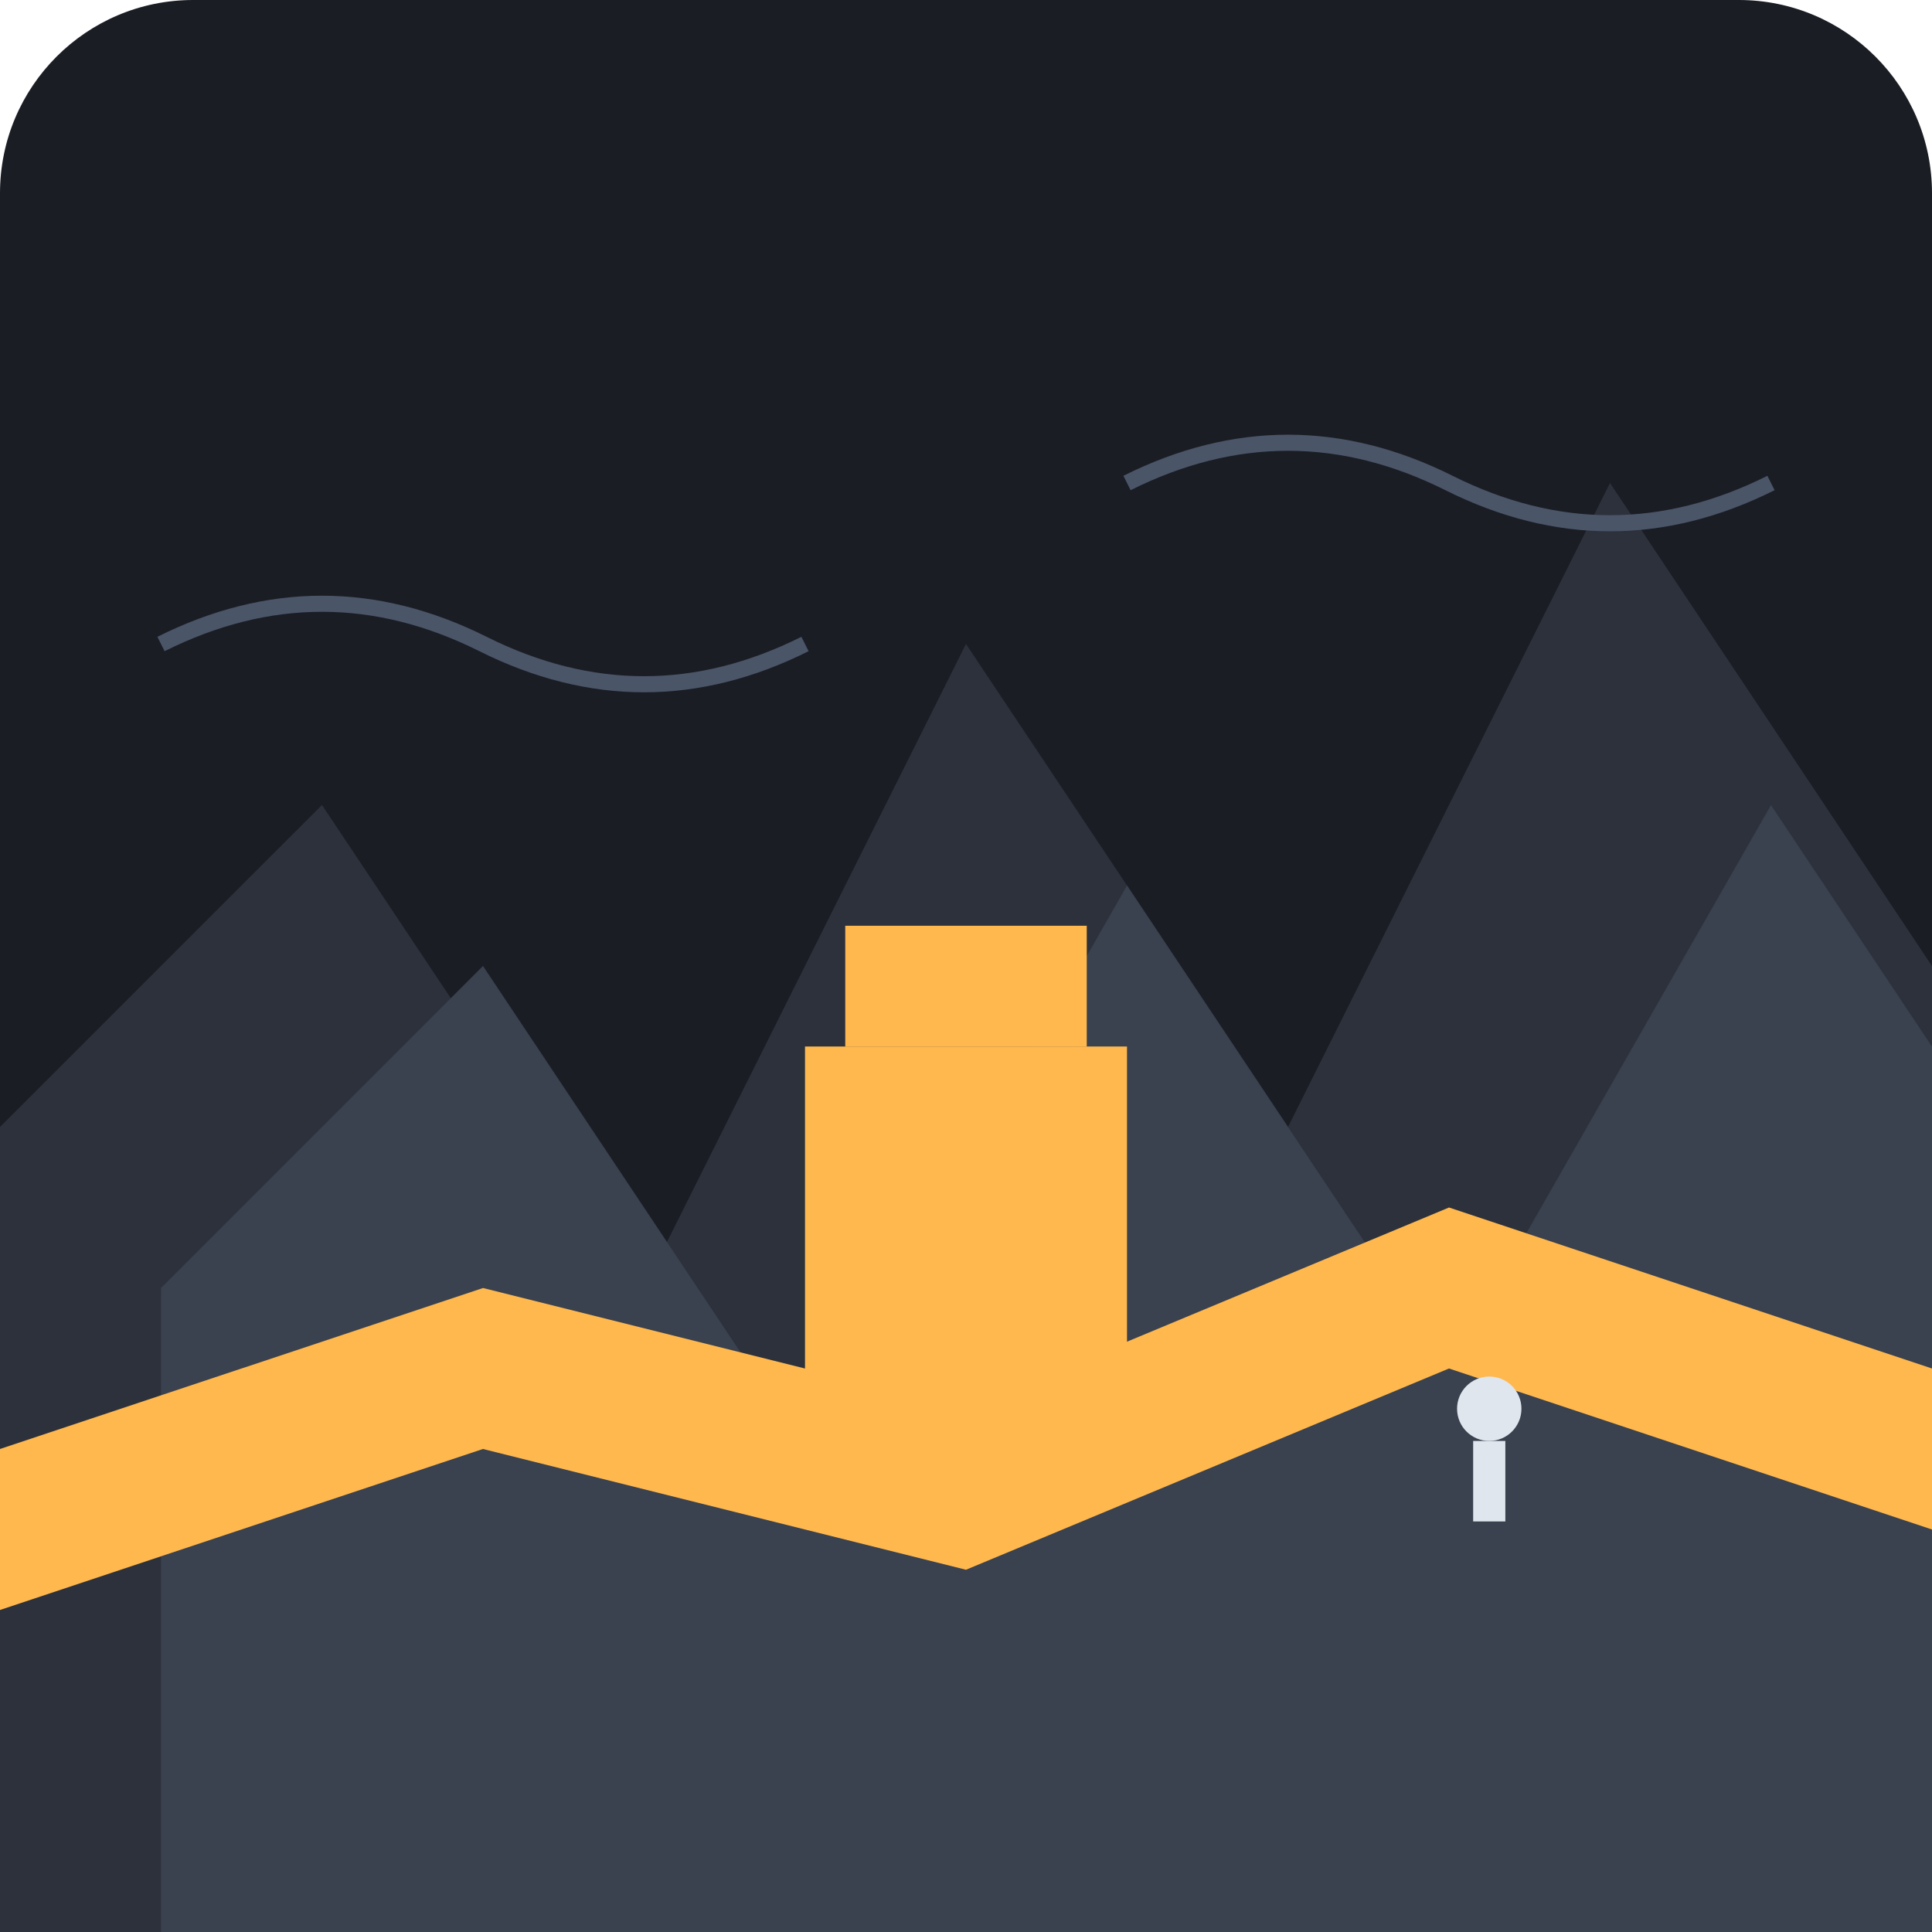
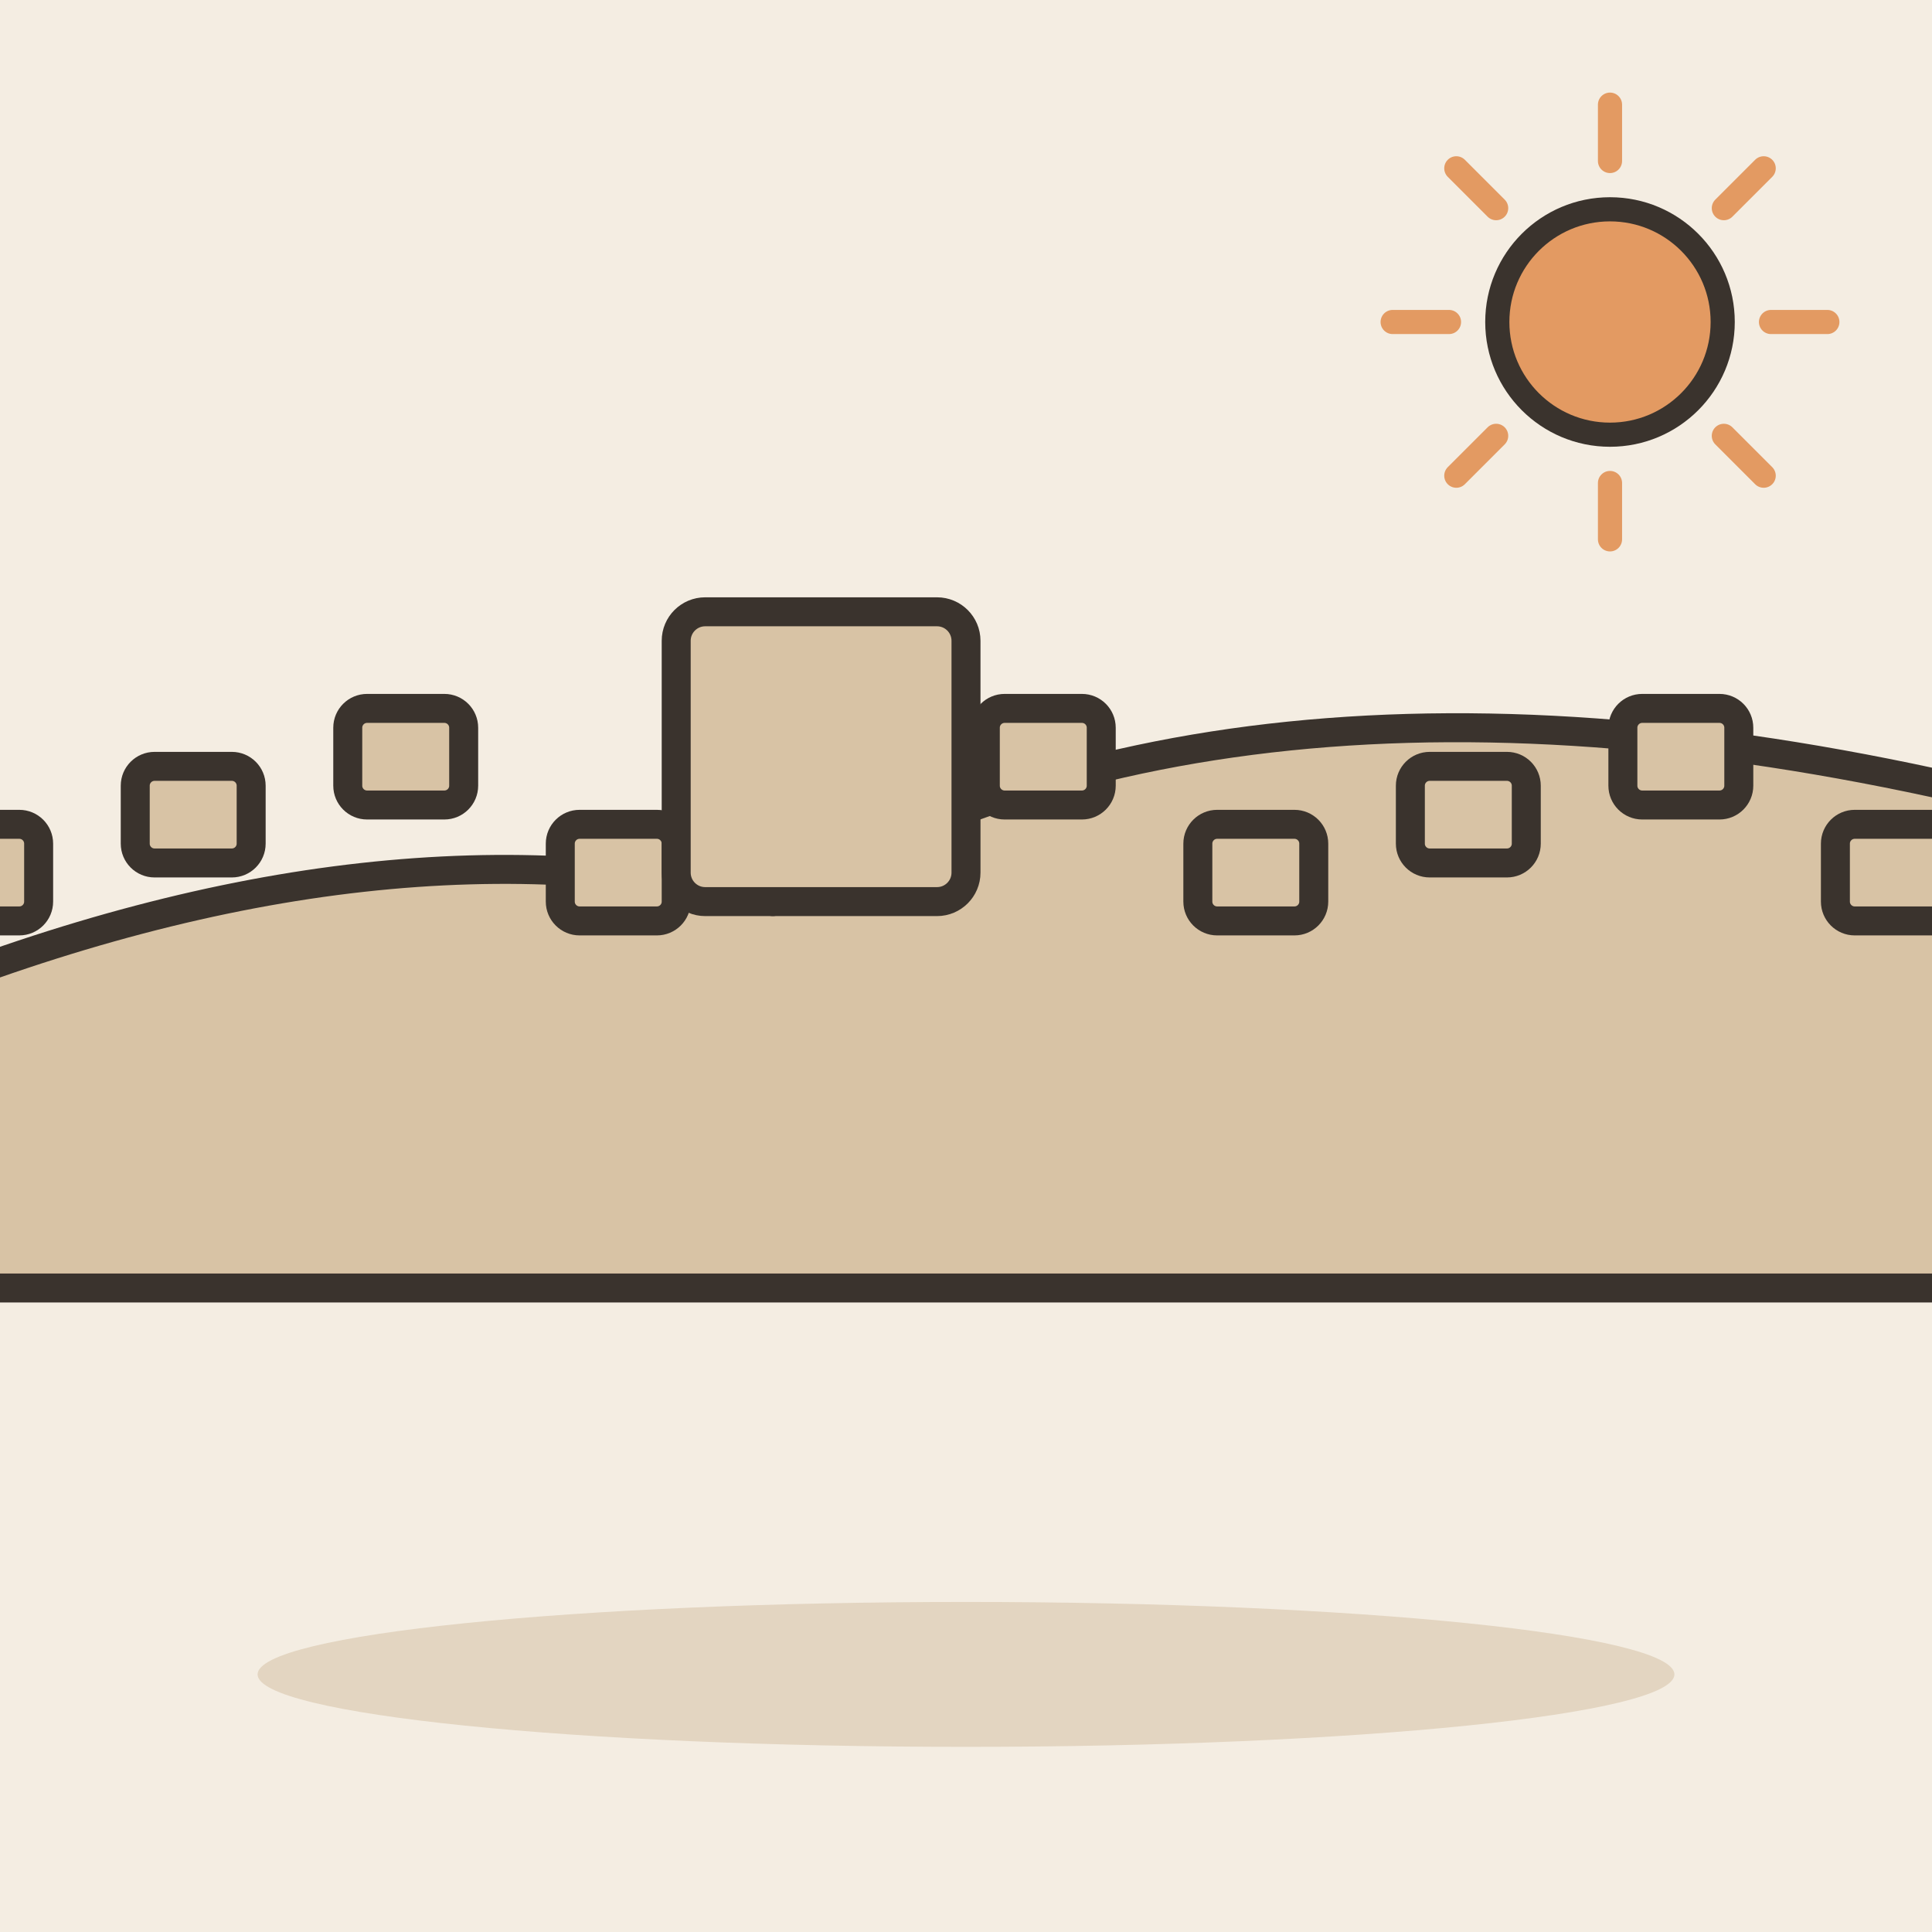
- <svg xmlns="http://www.w3.org/2000/svg" viewBox="0 0 240 240">
-   <rect width="240" height="240" rx="24" fill="#1A1D24" />
-   <path d="M0 240 L0 140 L40 100 L80 160 L120 80 L160 140 L200 60 L240 120 L240 240 Z" fill="#2C313C" />
-   <path d="M20 240 L20 160 L60 120 L100 180 L140 110 L180 170 L220 100 L240 130 L240 240 Z" fill="#3A414F" />
-   <path d="M0 180 L60 160 L120 175 L180 150 L240 170 L240 190 L180 170 L120 195 L60 180 L0 200 Z" fill="#FFB84D" />
-   <rect x="100" y="130" width="40" height="50" fill="#FFB84D" />
-   <rect x="105" y="115" width="30" height="15" fill="#FFB84D" />
-   <g transform="translate(180, 190)">
-     <circle cx="5" cy="-15" r="4" fill="#E0E6ED" />
-     <rect x="3" y="-11" width="4" height="10" fill="#E0E6ED" />
+ <svg xmlns="http://www.w3.org/2000/svg" viewBox="0 0 240 240" data-style="editorial">
+   <rect width="240" height="240" fill="#F4EDE2" />
+   <ellipse cx="120" cy="208" rx="88" ry="9" fill="#E3D5C1" />
+   <g transform="translate(120 160) scale(1.2 1.2)">
+     <path d="M-110 0L-110 -30Q-60 -50 -20 -40Q30 -70 110 -50L110 0Z" fill="#D8C3A5" stroke="#3A332D" stroke-width="3" stroke-linecap="round" stroke-linejoin="round" />
+     <rect x="-108" y="-48" width="12" height="10" rx="2" fill="#D8C3A5" stroke="#3A332D" stroke-width="3" stroke-linecap="round" stroke-linejoin="round" />
+     <rect x="-86" y="-54" width="12" height="10" rx="2" fill="#D8C3A5" stroke="#3A332D" stroke-width="3" stroke-linecap="round" stroke-linejoin="round" />
+     <rect x="-64" y="-60" width="12" height="10" rx="2" fill="#D8C3A5" stroke="#3A332D" stroke-width="3" stroke-linecap="round" stroke-linejoin="round" />
+     <rect x="-42" y="-48" width="12" height="10" rx="2" fill="#D8C3A5" stroke="#3A332D" stroke-width="3" stroke-linecap="round" stroke-linejoin="round" />
+     <rect x="-20" y="-54" width="12" height="10" rx="2" fill="#D8C3A5" stroke="#3A332D" stroke-width="3" stroke-linecap="round" stroke-linejoin="round" />
+     <rect x="2" y="-60" width="12" height="10" rx="2" fill="#D8C3A5" stroke="#3A332D" stroke-width="3" stroke-linecap="round" stroke-linejoin="round" />
+     <rect x="24" y="-48" width="12" height="10" rx="2" fill="#D8C3A5" stroke="#3A332D" stroke-width="3" stroke-linecap="round" stroke-linejoin="round" />
+     <rect x="46" y="-54" width="12" height="10" rx="2" fill="#D8C3A5" stroke="#3A332D" stroke-width="3" stroke-linecap="round" stroke-linejoin="round" />
+     <rect x="68" y="-60" width="12" height="10" rx="2" fill="#D8C3A5" stroke="#3A332D" stroke-width="3" stroke-linecap="round" stroke-linejoin="round" />
+     <rect x="90" y="-48" width="12" height="10" rx="2" fill="#D8C3A5" stroke="#3A332D" stroke-width="3" stroke-linecap="round" stroke-linejoin="round" />
+     <rect x="-30" y="-70" width="30" height="30" rx="3" fill="#D8C3A5" stroke="#3A332D" stroke-width="3" stroke-linecap="round" stroke-linejoin="round" />
  </g>
-   <path d="M20 80 Q40 70 60 80 T100 80" stroke="#4A5568" stroke-width="2" fill="none" />
-   <path d="M140 60 Q160 50 180 60 T220 60" stroke="#4A5568" stroke-width="2" fill="none" />
+   <path d="M220 40L227 40" stroke="#E39A62" stroke-width="3" stroke-linecap="round" fill="none" />
+   <path d="M214.142 54.142L219.092 59.092" stroke="#E39A62" stroke-width="3" stroke-linecap="round" fill="none" />
+   <path d="M200 60L200 67" stroke="#E39A62" stroke-width="3" stroke-linecap="round" fill="none" />
+   <path d="M185.858 54.142L180.908 59.092" stroke="#E39A62" stroke-width="3" stroke-linecap="round" fill="none" />
+   <path d="M180 40L173 40" stroke="#E39A62" stroke-width="3" stroke-linecap="round" fill="none" />
+   <path d="M185.858 25.858L180.908 20.908" stroke="#E39A62" stroke-width="3" stroke-linecap="round" fill="none" />
+   <path d="M200 20L200 13" stroke="#E39A62" stroke-width="3" stroke-linecap="round" fill="none" />
+   <path d="M214.142 25.858L219.092 20.908" stroke="#E39A62" stroke-width="3" stroke-linecap="round" fill="none" />
+   <circle cx="200" cy="40" r="14" fill="#E39A62" stroke="#3A332D" stroke-width="3" stroke-linecap="round" stroke-linejoin="round" />
</svg>
